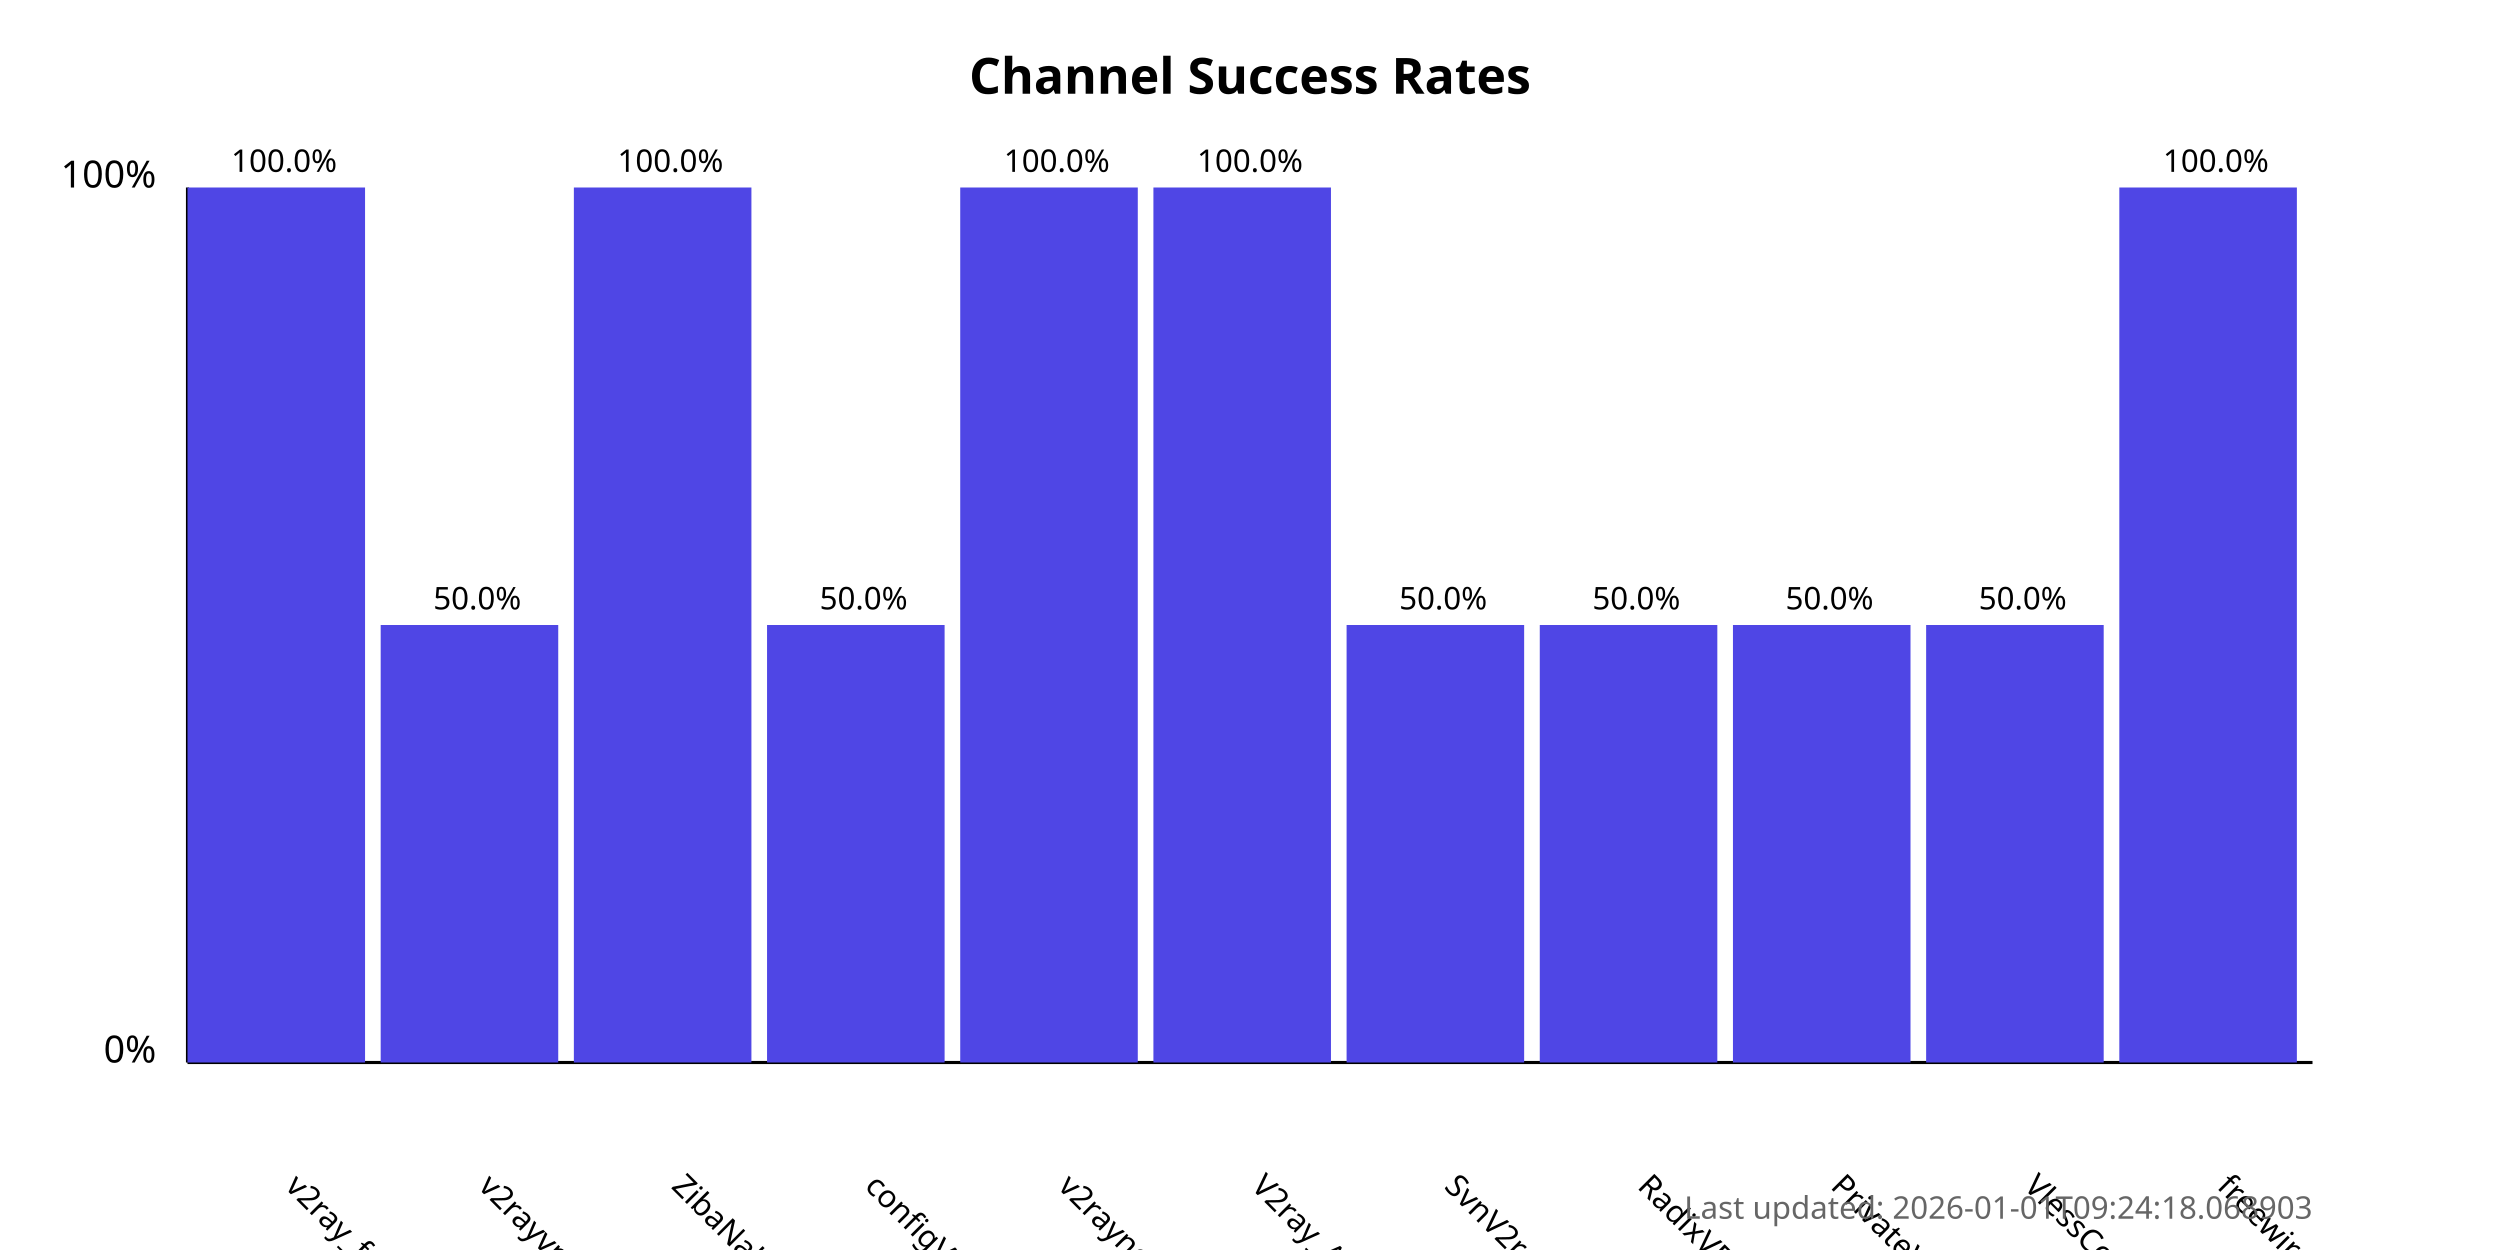
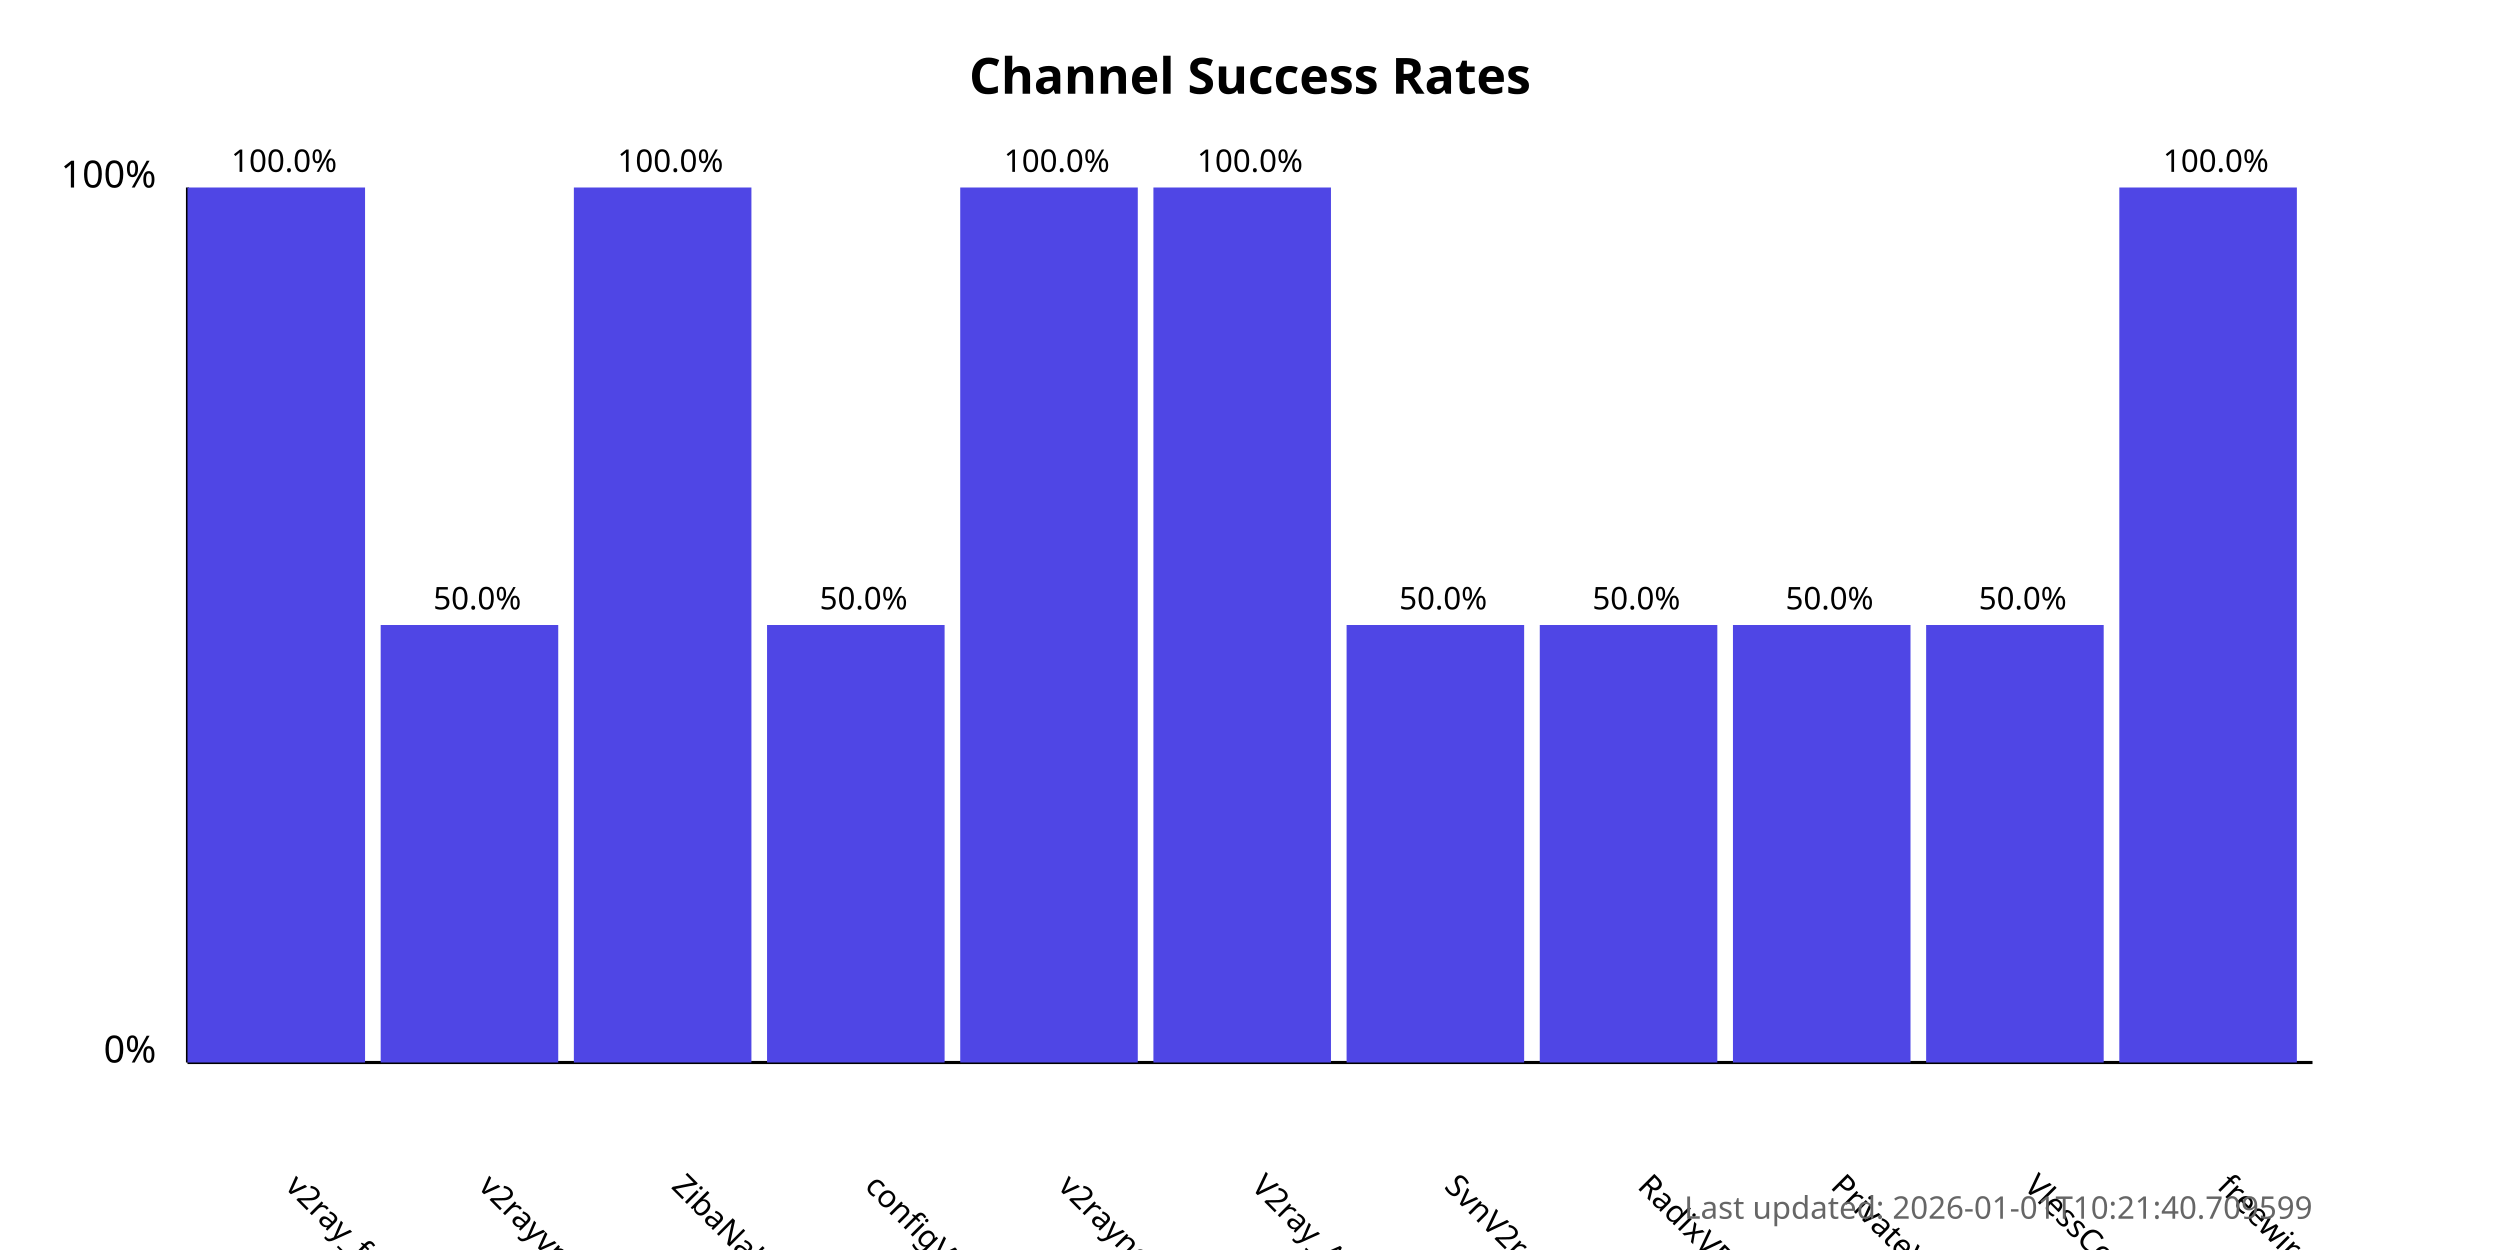
<svg xmlns="http://www.w3.org/2000/svg" width="800" height="400">
  <style>
            .chart-title { font: bold 16px sans-serif; }
            .axis-label { font: 12px sans-serif; }
            .tick-label { font: 10px sans-serif; }
            .bar { fill: #4f46e5; }
            .bar:hover { fill: #6366f1; }
            .timestamp { font: 10px sans-serif; fill: #666; }
        </style>
  <text x="400.0" y="30" text-anchor="middle" class="chart-title">
            Channel Success Rates
        </text>
  <line x1="60" y1="340" x2="60" y2="60" stroke="black" stroke-width="1" />
  <line x1="60" y1="340" x2="740" y2="340" stroke="black" stroke-width="1" />
  <text x="50" y="340" text-anchor="end" class="axis-label">0%</text>
  <text x="50" y="60" text-anchor="end" class="axis-label">100%</text>
  <g>
    <rect x="60" y="60.0" width="56.818" height="280.0" class="bar" />
    <text x="90.909" y="380" transform="rotate(45, 90.90909, 380)" text-anchor="start" class="tick-label">
                v2ray_free_conf
            </text>
    <text x="90.909" y="55.0" text-anchor="middle" class="tick-label">
                100.0%
            </text>
  </g>
  <g>
    <rect x="121.818" y="200.0" width="56.818" height="140.0" class="bar" />
    <text x="152.727" y="380" transform="rotate(45, 152.7273, 380)" text-anchor="start" class="tick-label">
                v2rayvpno
            </text>
    <text x="152.727" y="195.0" text-anchor="middle" class="tick-label">
                50.0%
            </text>
  </g>
  <g>
    <rect x="183.636" y="60.0" width="56.818" height="280.0" class="bar" />
    <text x="214.545" y="380" transform="rotate(45, 214.5455, 380)" text-anchor="start" class="tick-label">
                ZibaNabz
            </text>
    <text x="214.545" y="55.0" text-anchor="middle" class="tick-label">
                100.0%
            </text>
  </g>
  <g>
    <rect x="245.455" y="200.0" width="56.818" height="140.0" class="bar" />
    <text x="276.364" y="380" transform="rotate(45, 276.3636, 380)" text-anchor="start" class="tick-label">
                configV2rayForFree
            </text>
    <text x="276.364" y="195.0" text-anchor="middle" class="tick-label">
                50.0%
            </text>
  </g>
  <g>
    <rect x="307.273" y="60.0" width="56.818" height="280.0" class="bar" />
    <text x="338.182" y="380" transform="rotate(45, 338.1818, 380)" text-anchor="start" class="tick-label">
                v2rayngvpn
            </text>
    <text x="338.182" y="55.0" text-anchor="middle" class="tick-label">
                100.0%
            </text>
  </g>
  <g>
    <rect x="369.091" y="60.0" width="56.818" height="280.0" class="bar" />
    <text x="400.0" y="380" transform="rotate(45, 400.0, 380)" text-anchor="start" class="tick-label">
                V2ray_Alpha
            </text>
    <text x="400.0" y="55.0" text-anchor="middle" class="tick-label">
                100.0%
            </text>
  </g>
  <g>
    <rect x="430.909" y="200.0" width="56.818" height="140.0" class="bar" />
    <text x="461.818" y="380" transform="rotate(45, 461.8182, 380)" text-anchor="start" class="tick-label">
                SvnV2ray
            </text>
    <text x="461.818" y="195.0" text-anchor="middle" class="tick-label">
                50.0%
            </text>
  </g>
  <g>
    <rect x="492.727" y="200.0" width="56.818" height="140.0" class="bar" />
    <text x="523.636" y="380" transform="rotate(45, 523.6364, 380)" text-anchor="start" class="tick-label">
                RadixVPN
            </text>
    <text x="523.636" y="195.0" text-anchor="middle" class="tick-label">
                50.0%
            </text>
  </g>
  <g>
    <rect x="554.545" y="200.0" width="56.818" height="140.0" class="bar" />
    <text x="585.455" y="380" transform="rotate(45, 585.4545, 380)" text-anchor="start" class="tick-label">
                PrivateVPNs
            </text>
    <text x="585.455" y="195.0" text-anchor="middle" class="tick-label">
                50.0%
            </text>
  </g>
  <g>
    <rect x="616.364" y="200.0" width="56.818" height="140.0" class="bar" />
    <text x="647.273" y="380" transform="rotate(45, 647.2727, 380)" text-anchor="start" class="tick-label">
                VlessConfig
            </text>
    <text x="647.273" y="195.0" text-anchor="middle" class="tick-label">
                50.0%
            </text>
  </g>
  <g>
    <rect x="678.182" y="60.0" width="56.818" height="280.0" class="bar" />
    <text x="709.091" y="380" transform="rotate(45, 709.0909, 380)" text-anchor="start" class="tick-label">
                freewireguard
            </text>
    <text x="709.091" y="55.0" text-anchor="middle" class="tick-label">
                100.0%
            </text>
  </g>
  <text x="740" y="390" text-anchor="end" class="timestamp">
-             Last updated: 2026-01-01T09:24:18.068903
+             Last updated: 2026-01-01T10:21:40.709599
        </text>
</svg>
